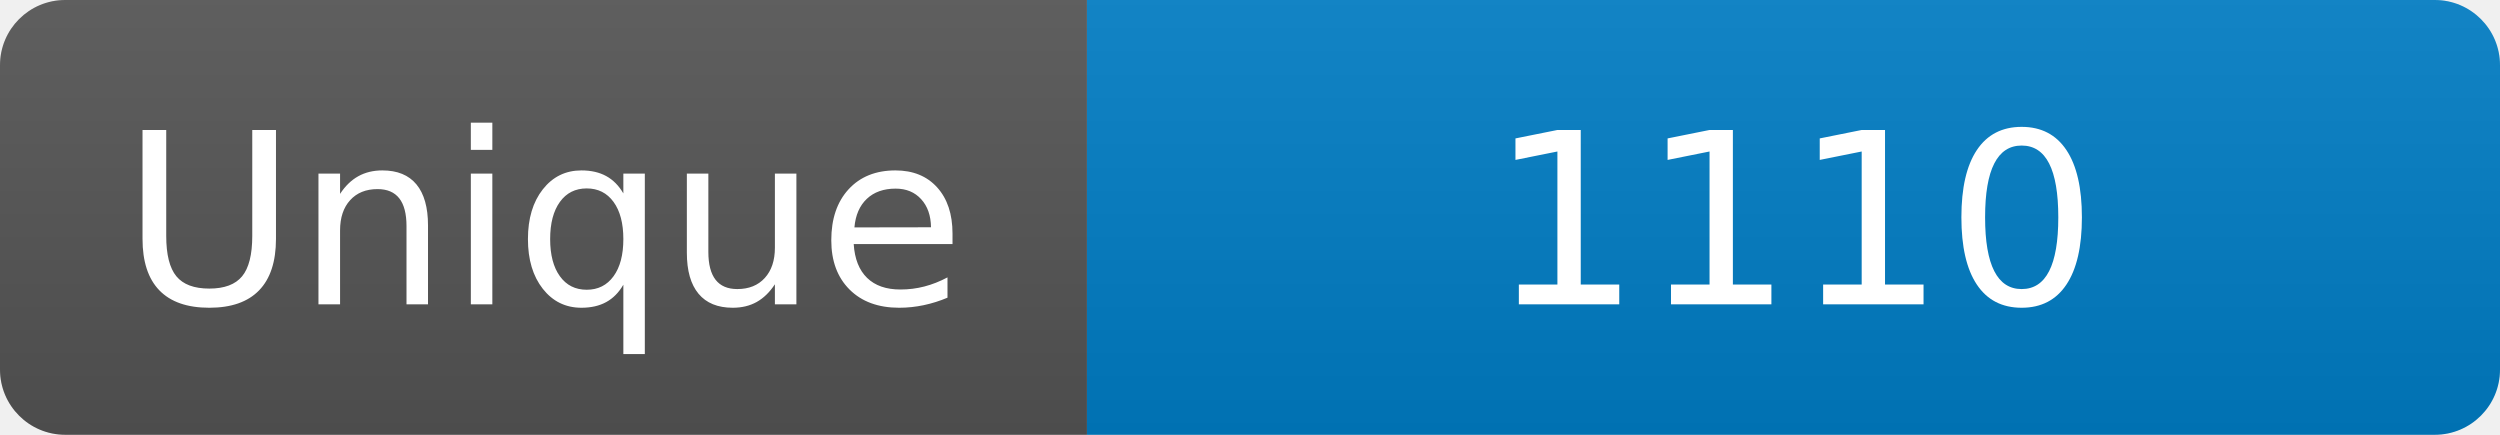
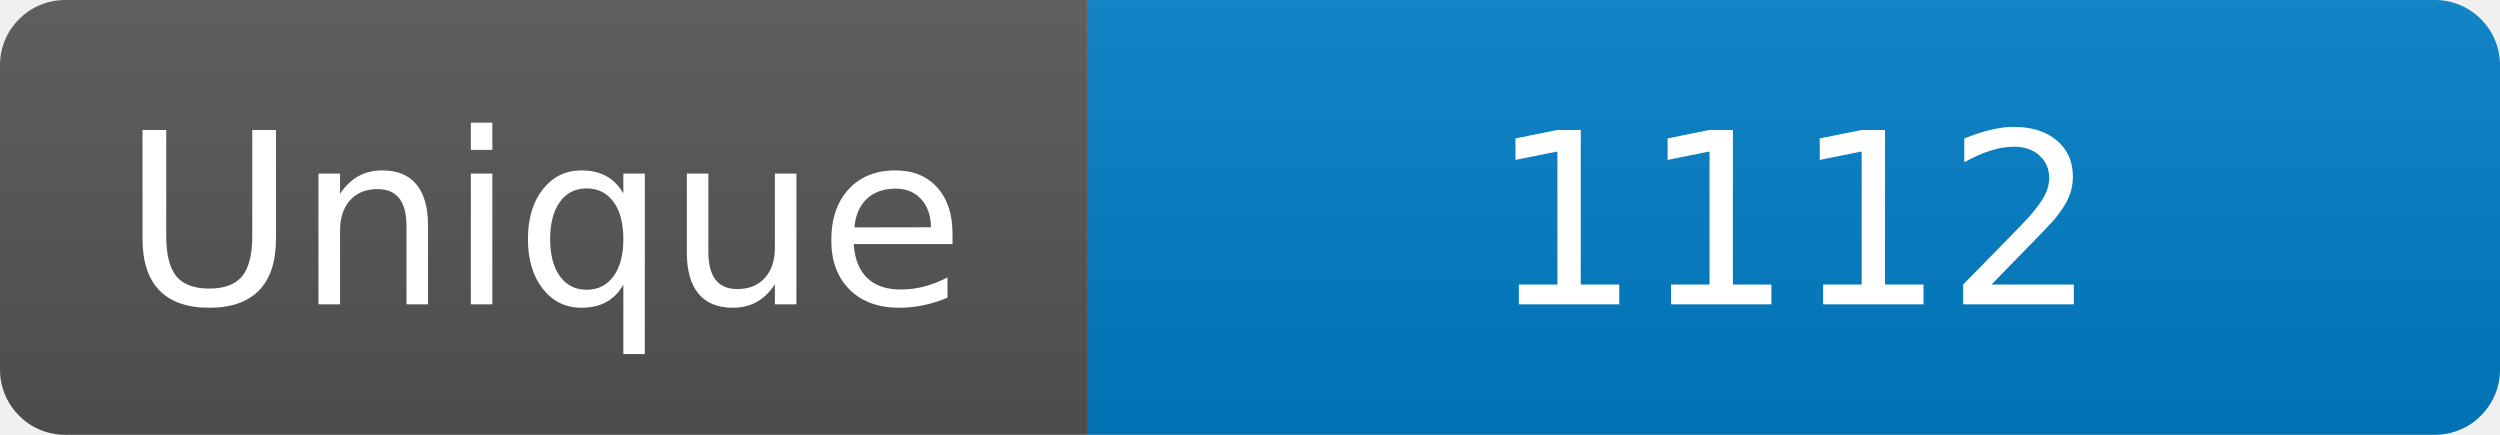
<svg xmlns="http://www.w3.org/2000/svg" width="115" height="20" role="img" aria-label="Maintained?: yes">
  <linearGradient id="s" x2="0" y2="100%">
    <stop offset="0" stop-color="#bbb" stop-opacity=".1" />
    <stop offset="1" stop-opacity=".1" />
  </linearGradient>
  <clipPath id="r">
    <rect width="115" height="20" rx="3" fill="#fff" />
  </clipPath>
  <g clip-path="url(#r)">
    <rect width="50" height="20" fill="#555" />
    <rect x="50" width="160" height="20" fill="#007ec6" />
    <rect width="115" height="20" fill="url(#s)" />
  </g>
  <g fill="#fff" text-anchor="middle" font-family="Verdana,Geneva,DejaVu Sans,sans-serif" font-size="110">
    <text x="250" y="140" transform="scale(.1)" fill="#fff">Unique</text>
-     <text x="825" y="140" transform="scale(.1)" fill="#fff">1110</text>
+     <text x="825" y="140" transform="scale(.1)" fill="#fff">1112</text>
  </g>
</svg>
